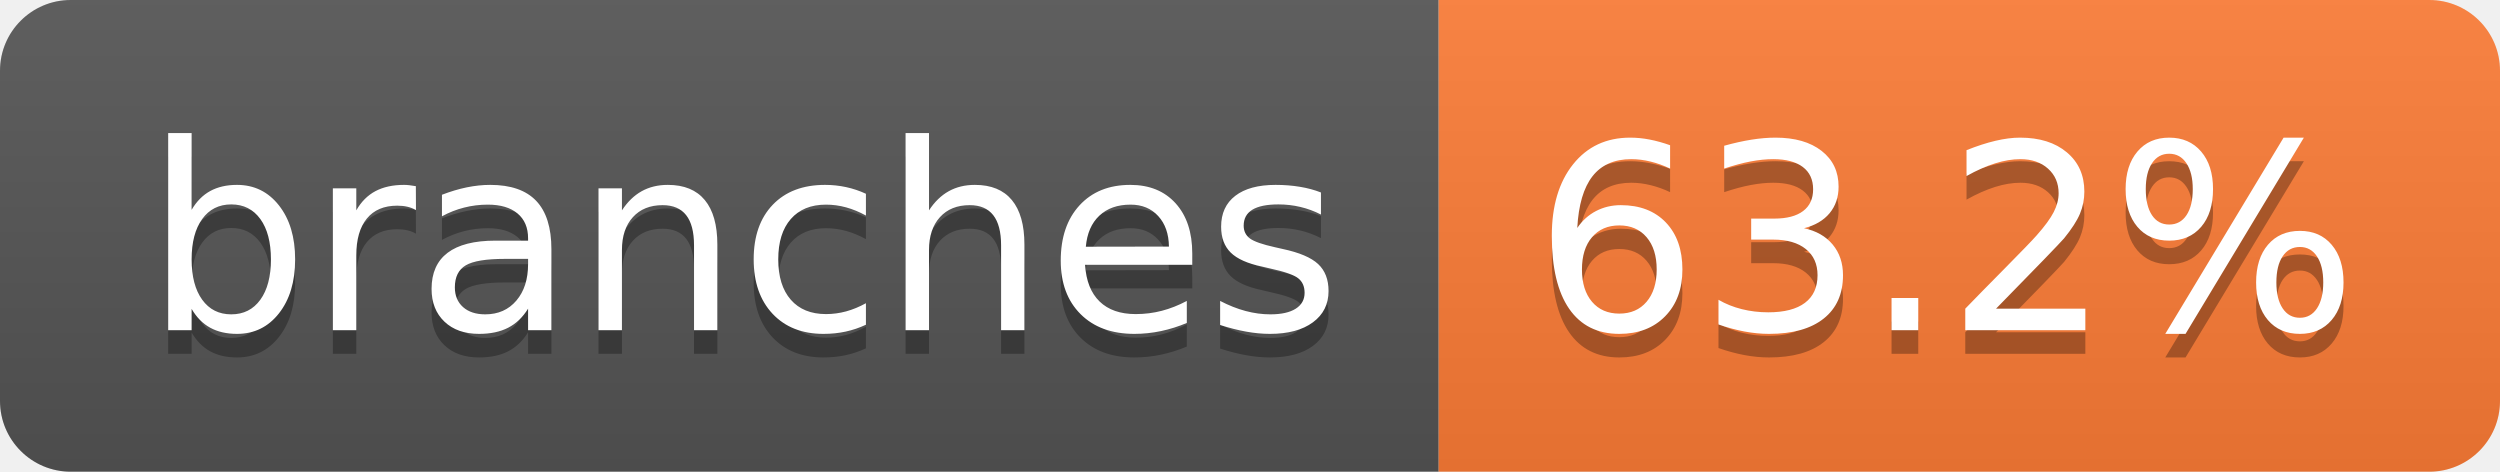
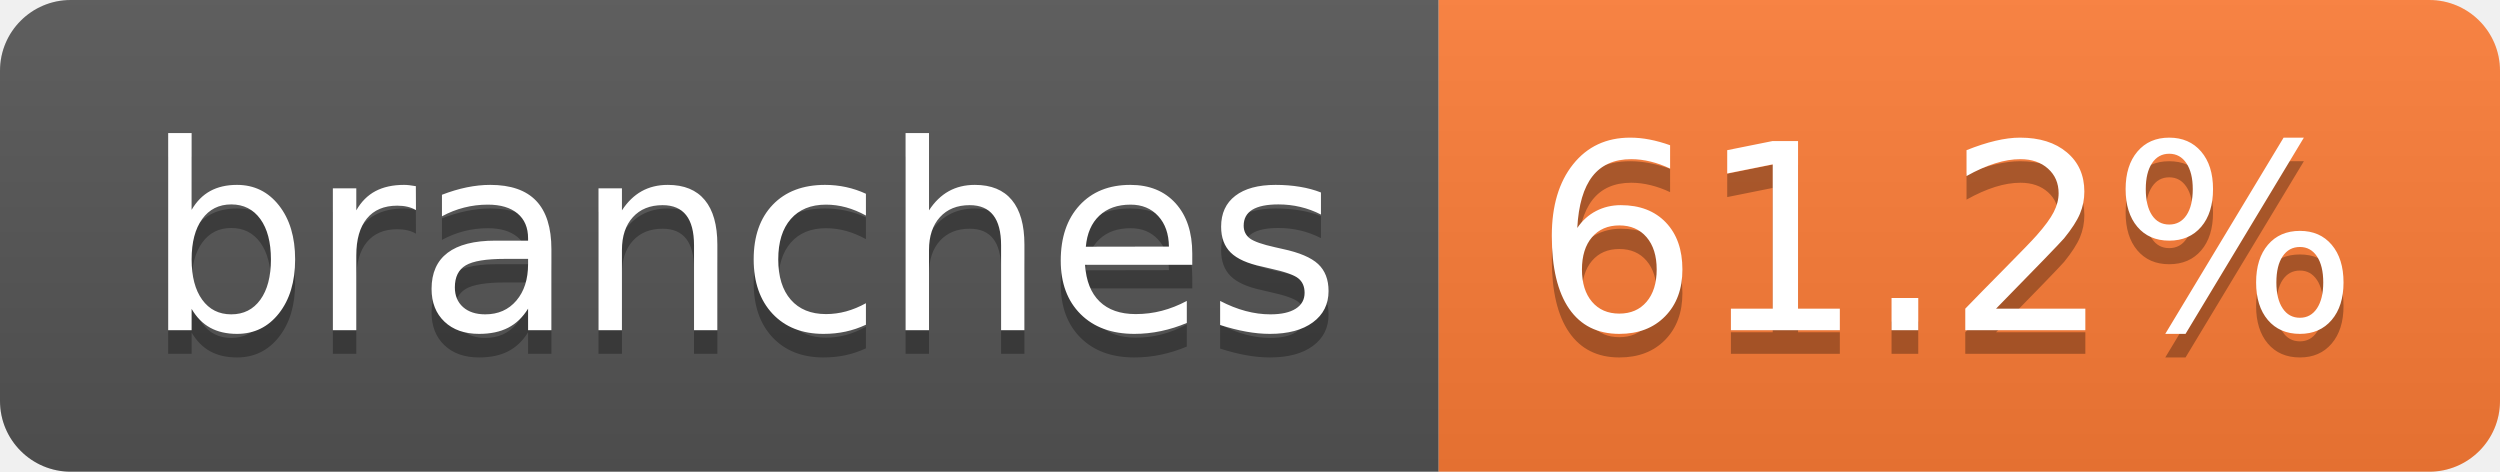
- <svg xmlns="http://www.w3.org/2000/svg" width="106" height="20" role="img" aria-label="branches: 63.2%">
+ <svg xmlns="http://www.w3.org/2000/svg" width="106" height="20" role="img" aria-label="branches: 61.2%">
  <linearGradient id="s" x2="0" y2="100%">
    <stop offset="0" stop-color="#bbb" stop-opacity=".1" />
    <stop offset="1" stop-opacity=".1" />
  </linearGradient>
  <clipPath id="r">
    <rect width="106" height="20" rx="3" fill="#fff" />
  </clipPath>
  <g clip-path="url(#r)">
    <rect width="61" height="20" fill="#555" />
    <rect x="61" width="45" height="20" fill="#fe7d37" />
    <rect width="106" height="20" fill="url(#s)" />
  </g>
  <g fill="#fff" text-anchor="middle" font-family="Verdana,Geneva,DejaVu Sans,sans-serif" text-rendering="geometricPrecision" font-size="110">
    <text aria-hidden="true" x="315" y="150" fill="#010101" fill-opacity=".3" transform="scale(.1)" textLength="507">branches</text>
    <text x="315" y="140" transform="scale(.1)" fill="#fff" textLength="507">branches</text>
-     <text aria-hidden="true" x="825" y="150" fill="#010101" fill-opacity=".3" transform="scale(.1)" textLength="350">63.2%</text>
-     <text x="825" y="140" transform="scale(.1)" fill="#fff" textLength="350">63.2%</text>
+     <text aria-hidden="true" x="825" y="150" fill="#010101" fill-opacity=".3" transform="scale(.1)" textLength="350">61.2%</text>
+     <text x="825" y="140" transform="scale(.1)" fill="#fff" textLength="350">61.2%</text>
  </g>
</svg>
